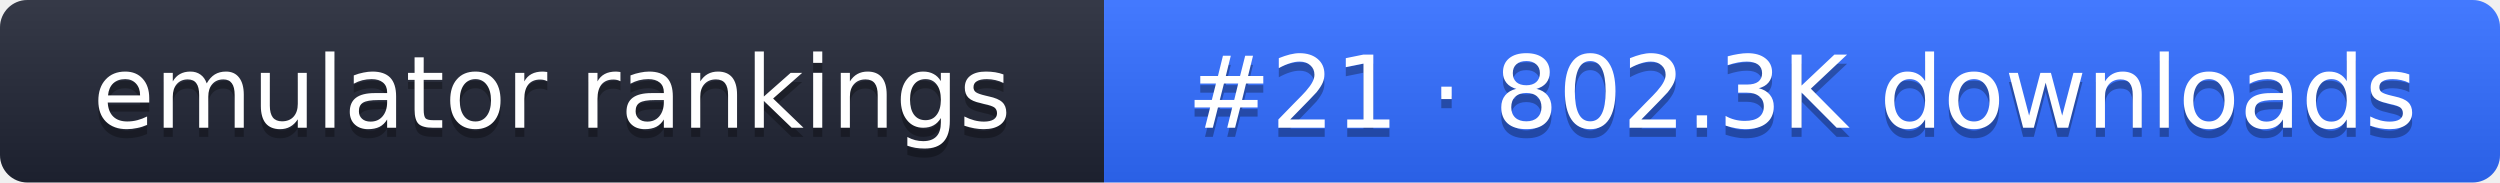
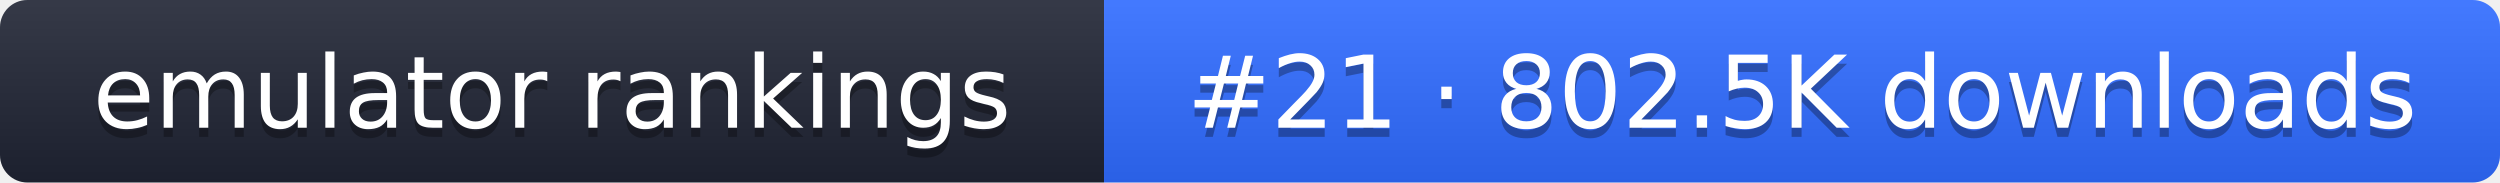
- <svg xmlns="http://www.w3.org/2000/svg" width="274" height="20" role="img" aria-label="emulator rankings: #21 · 802.3K downloads">
+ <svg xmlns="http://www.w3.org/2000/svg" width="274" height="20" role="img" aria-label="emulator rankings: #21 · 802.5K downloads">
  <linearGradient id="g" x2="0" y2="100%">
    <stop offset="0" stop-color="#fff" stop-opacity=".1" />
    <stop offset="1" stop-opacity=".1" />
  </linearGradient>
  <clipPath id="r">
    <rect width="274" height="20" rx="3" fill="#fff" />
  </clipPath>
  <g clip-path="url(#r)">
    <rect width="121" height="20" fill="#1f2433" />
    <rect x="121" width="153" height="20" fill="#2f6bff" />
    <rect width="274" height="20" fill="url(#g)" />
  </g>
  <g fill="#fff" text-anchor="middle" font-family="Verdana,DejaVu Sans,sans-serif" font-size="11">
    <text x="60.5" y="15" fill="#010101" fill-opacity=".3">emulator rankings</text>
    <text x="60.5" y="14">emulator rankings</text>
-     <text x="197.5" y="15" fill="#010101" fill-opacity=".3">#21 · 802.3K downloads</text>
-     <text x="197.5" y="14">#21 · 802.3K downloads</text>
+     <text x="197.5" y="15" fill="#010101" fill-opacity=".3">#21 · 802.5K downloads</text>
+     <text x="197.5" y="14">#21 · 802.5K downloads</text>
  </g>
</svg>
